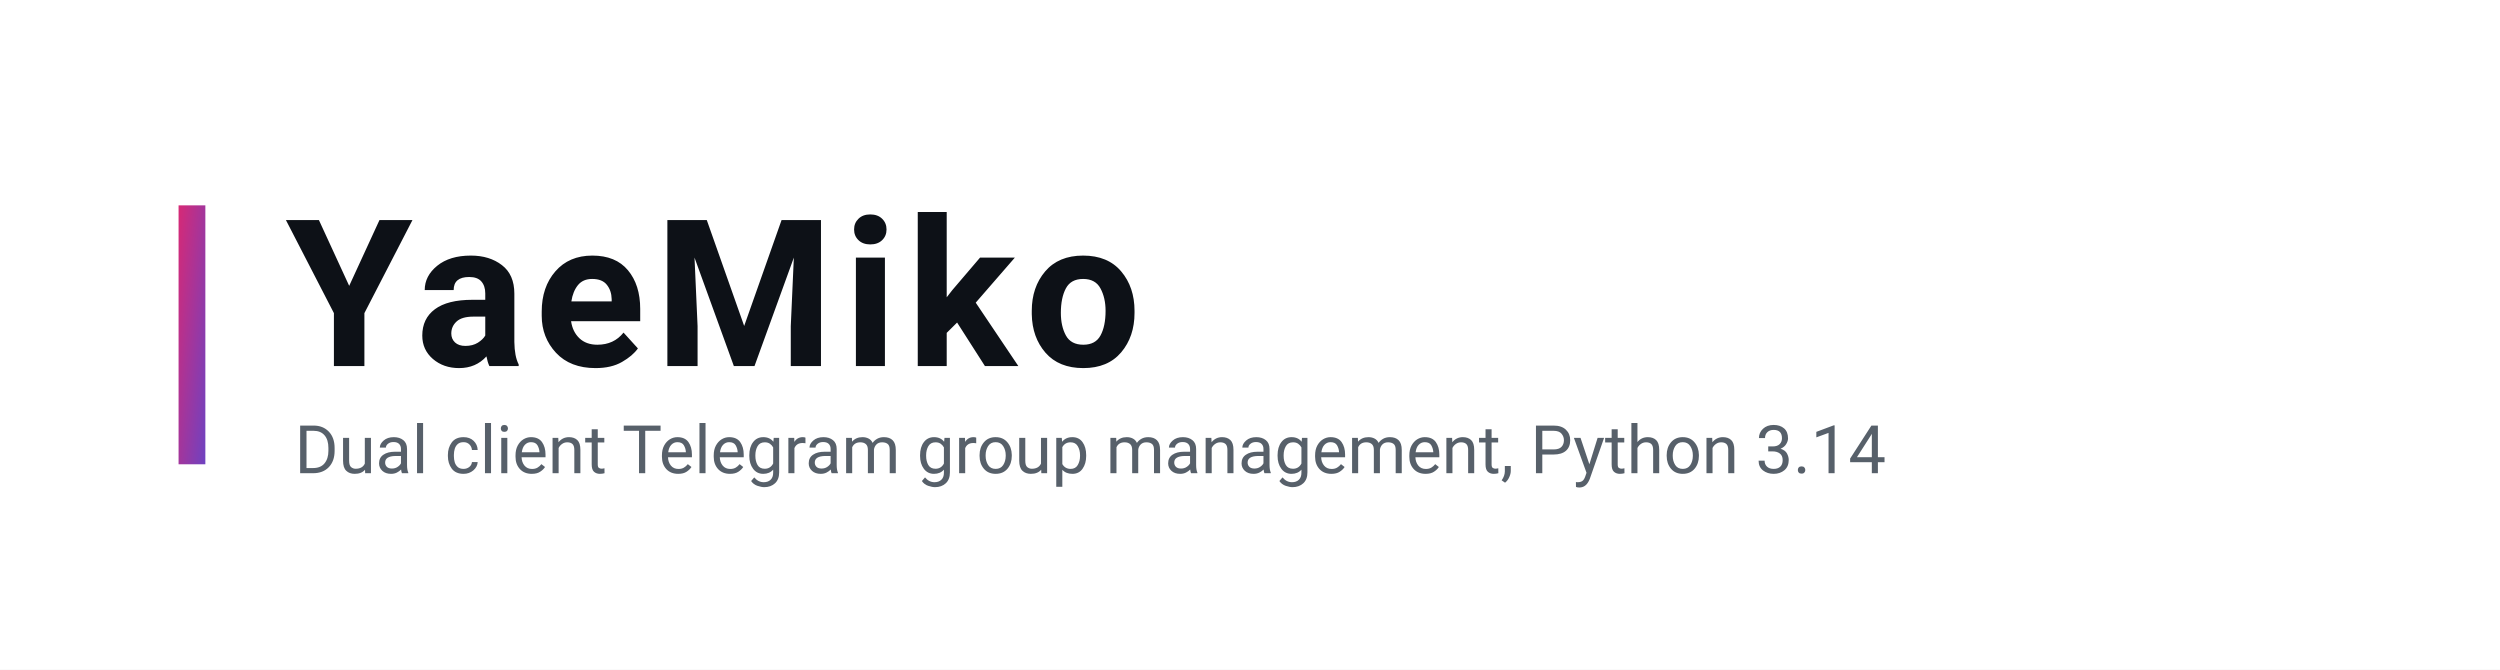
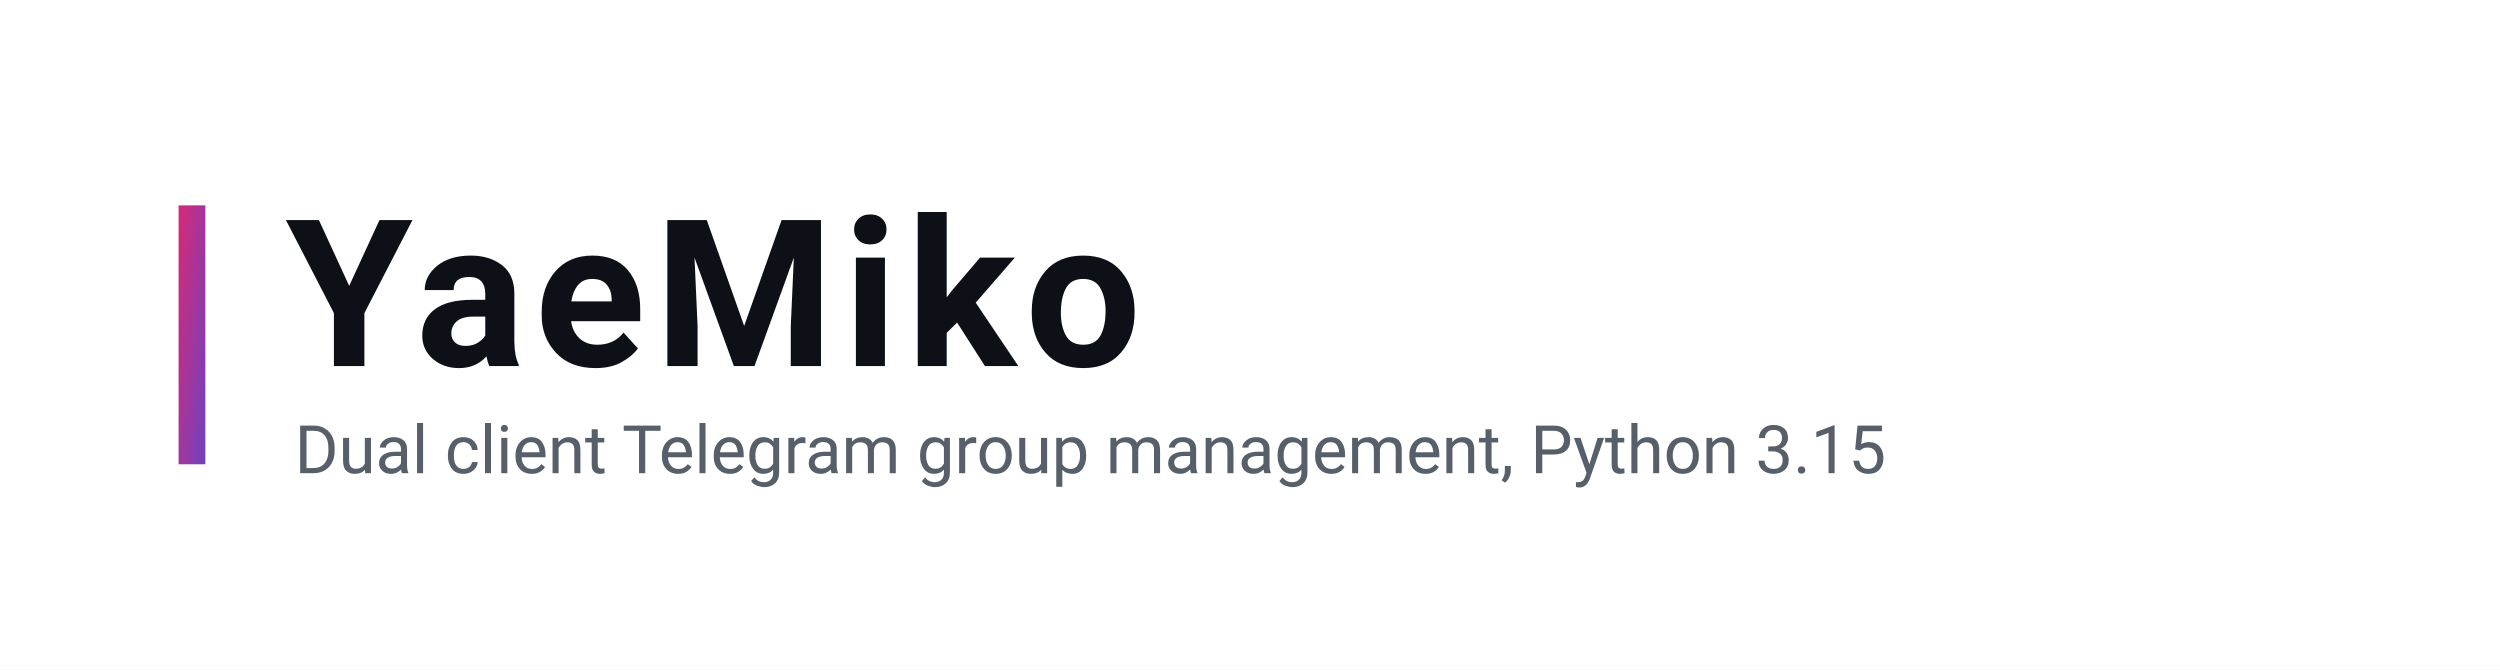
<svg xmlns="http://www.w3.org/2000/svg" viewBox="0 0 560 150" width="560" height="150" role="img" aria-label="YaeMiko">
  <defs>
    <linearGradient id="g" x1="0" y1="0" x2="1" y2="1">
      <stop offset="0%" stop-color="#d62976" />
      <stop offset="100%" stop-color="#6f42c1" />
    </linearGradient>
    <style>
      .t { fill: #0d1117; font: 700 46px "Segoe UI", Roboto, Helvetica, Arial, sans-serif; letter-spacing: 2px; }
      .s { fill: #57606a; font: 400 15px "Segoe UI", Roboto, Helvetica, Arial, sans-serif; }
    </style>
  </defs>
  <rect width="560" height="150" fill="#ffffff" />
  <rect x="40" y="46" width="6" height="58" fill="url(#g)" />
  <text class="t" x="64" y="82">YaeMiko</text>
-   <text class="s" x="66" y="106">Dual client Telegram group management, Python 3.14</text>
+   <text class="s" x="66" y="106">Dual client Telegram group management, Python 3.15</text>
</svg>
